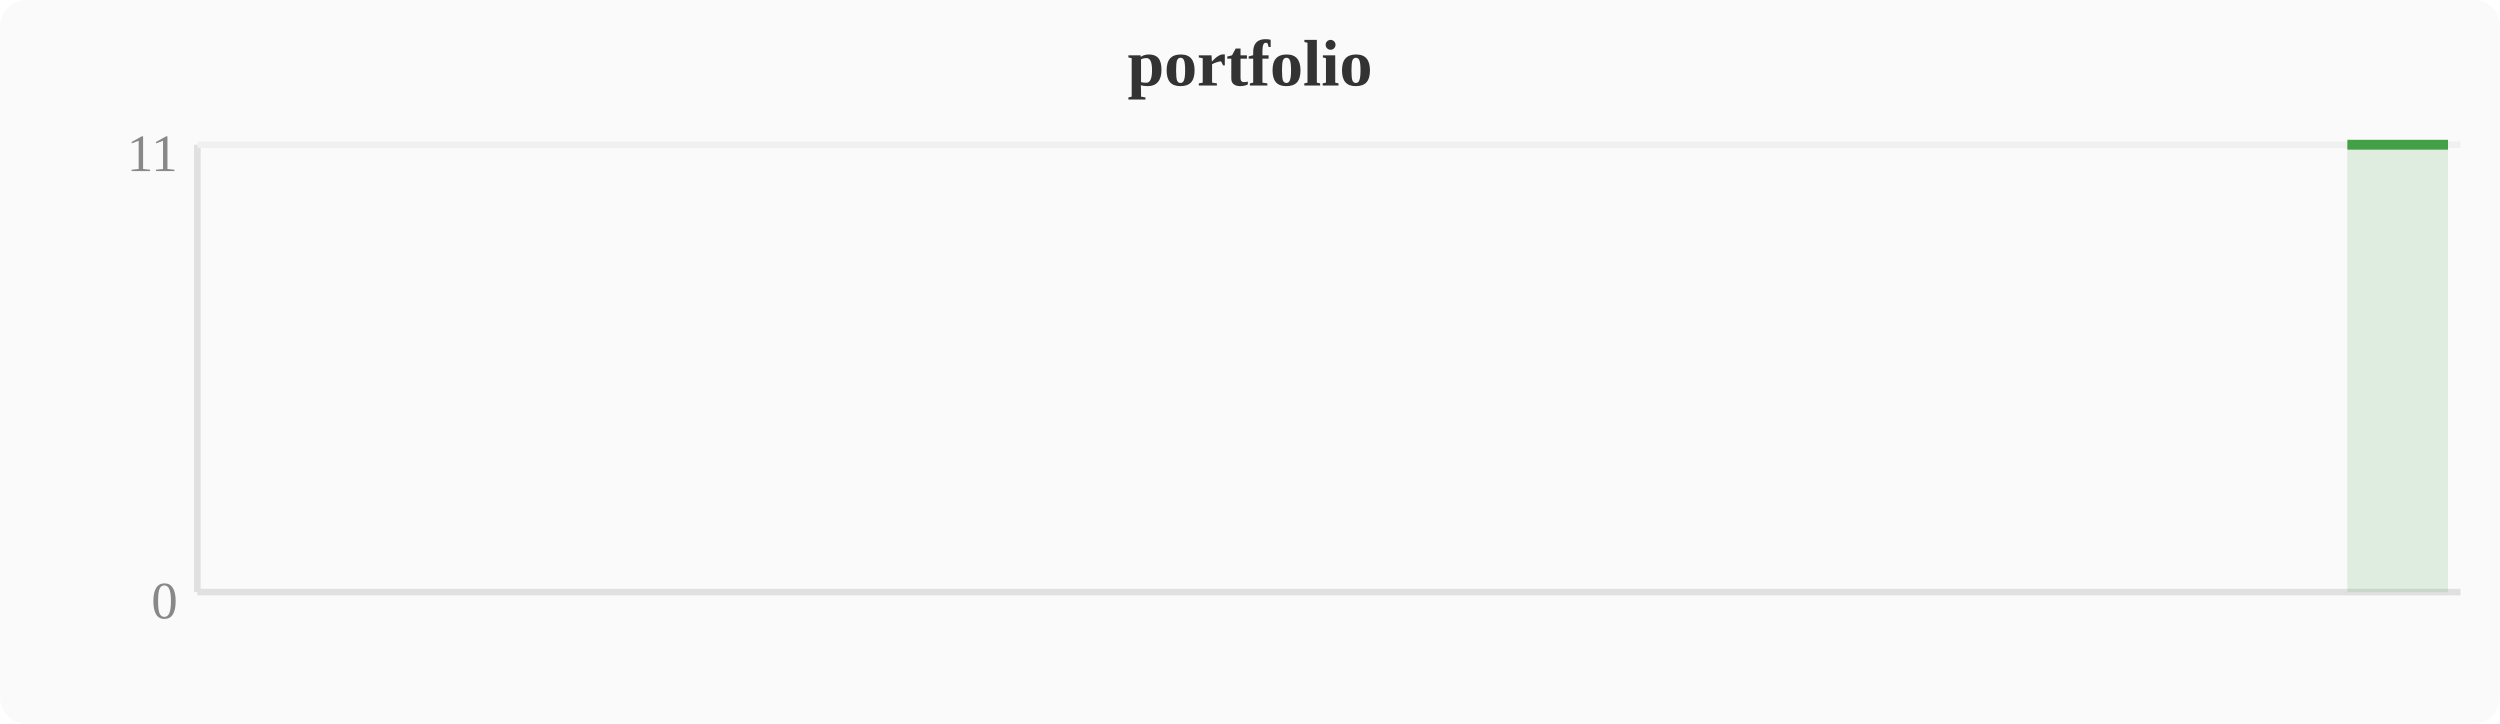
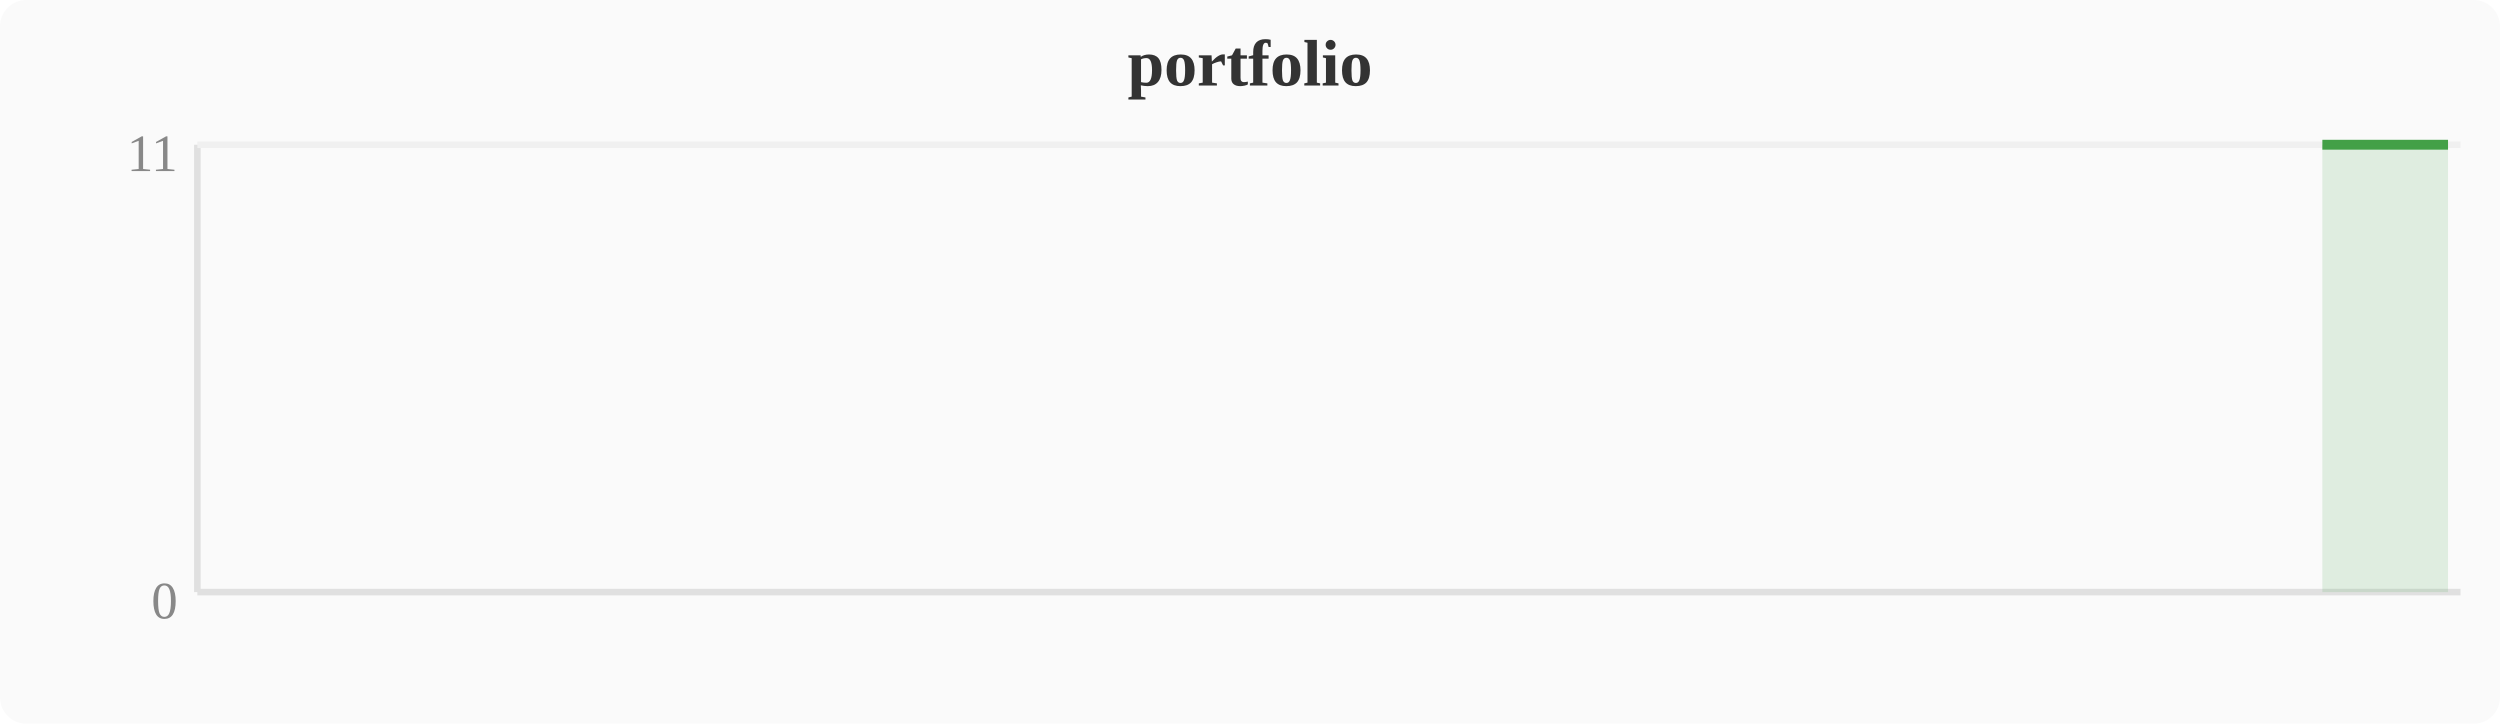
<svg xmlns="http://www.w3.org/2000/svg" width="380" height="110" viewBox="0 0 380 110">
  <rect width="380" height="110" fill="#fafafa" rx="4" />
  <text x="190" y="13" text-anchor="middle" font-size="10" font-weight="bold" fill="#333">portfolio</text>
  <line x1="30" y1="22" x2="30" y2="90" stroke="#e0e0e0" stroke-width="1" />
  <line x1="30" y1="90" x2="374" y2="90" stroke="#e0e0e0" stroke-width="1" />
  <line x1="30" y1="22" x2="374" y2="22" stroke="#f0f0f0" stroke-width="1" />
  <text x="27" y="94" text-anchor="end" font-size="8" fill="#888">0</text>
  <text x="27" y="26" text-anchor="end" font-size="8" fill="#888">11</text>
-   <polygon points="356.8,22.0 360.6,22.0 364.4,22.0 368.3,22.0 372.1,22.0 372.1,90 356.8,90" fill="#43a047" opacity="0.15" />
-   <polyline points="356.8,22.0 360.6,22.0 364.4,22.0 368.3,22.0 372.1,22.0" fill="none" stroke="#43a047" stroke-width="1.5" stroke-linejoin="round" />
+   <polygon points="353.0,22.0 356.8,22.0 360.6,22.0 364.4,22.0 368.3,22.0 372.1,22.0 372.1,90 353.0,90" fill="#43a047" opacity="0.15" />
+   <polyline points="353.0,22.0 356.8,22.0 360.6,22.0 364.4,22.0 368.3,22.0 372.1,22.0" fill="none" stroke="#43a047" stroke-width="1.5" stroke-linejoin="round" />
</svg>
